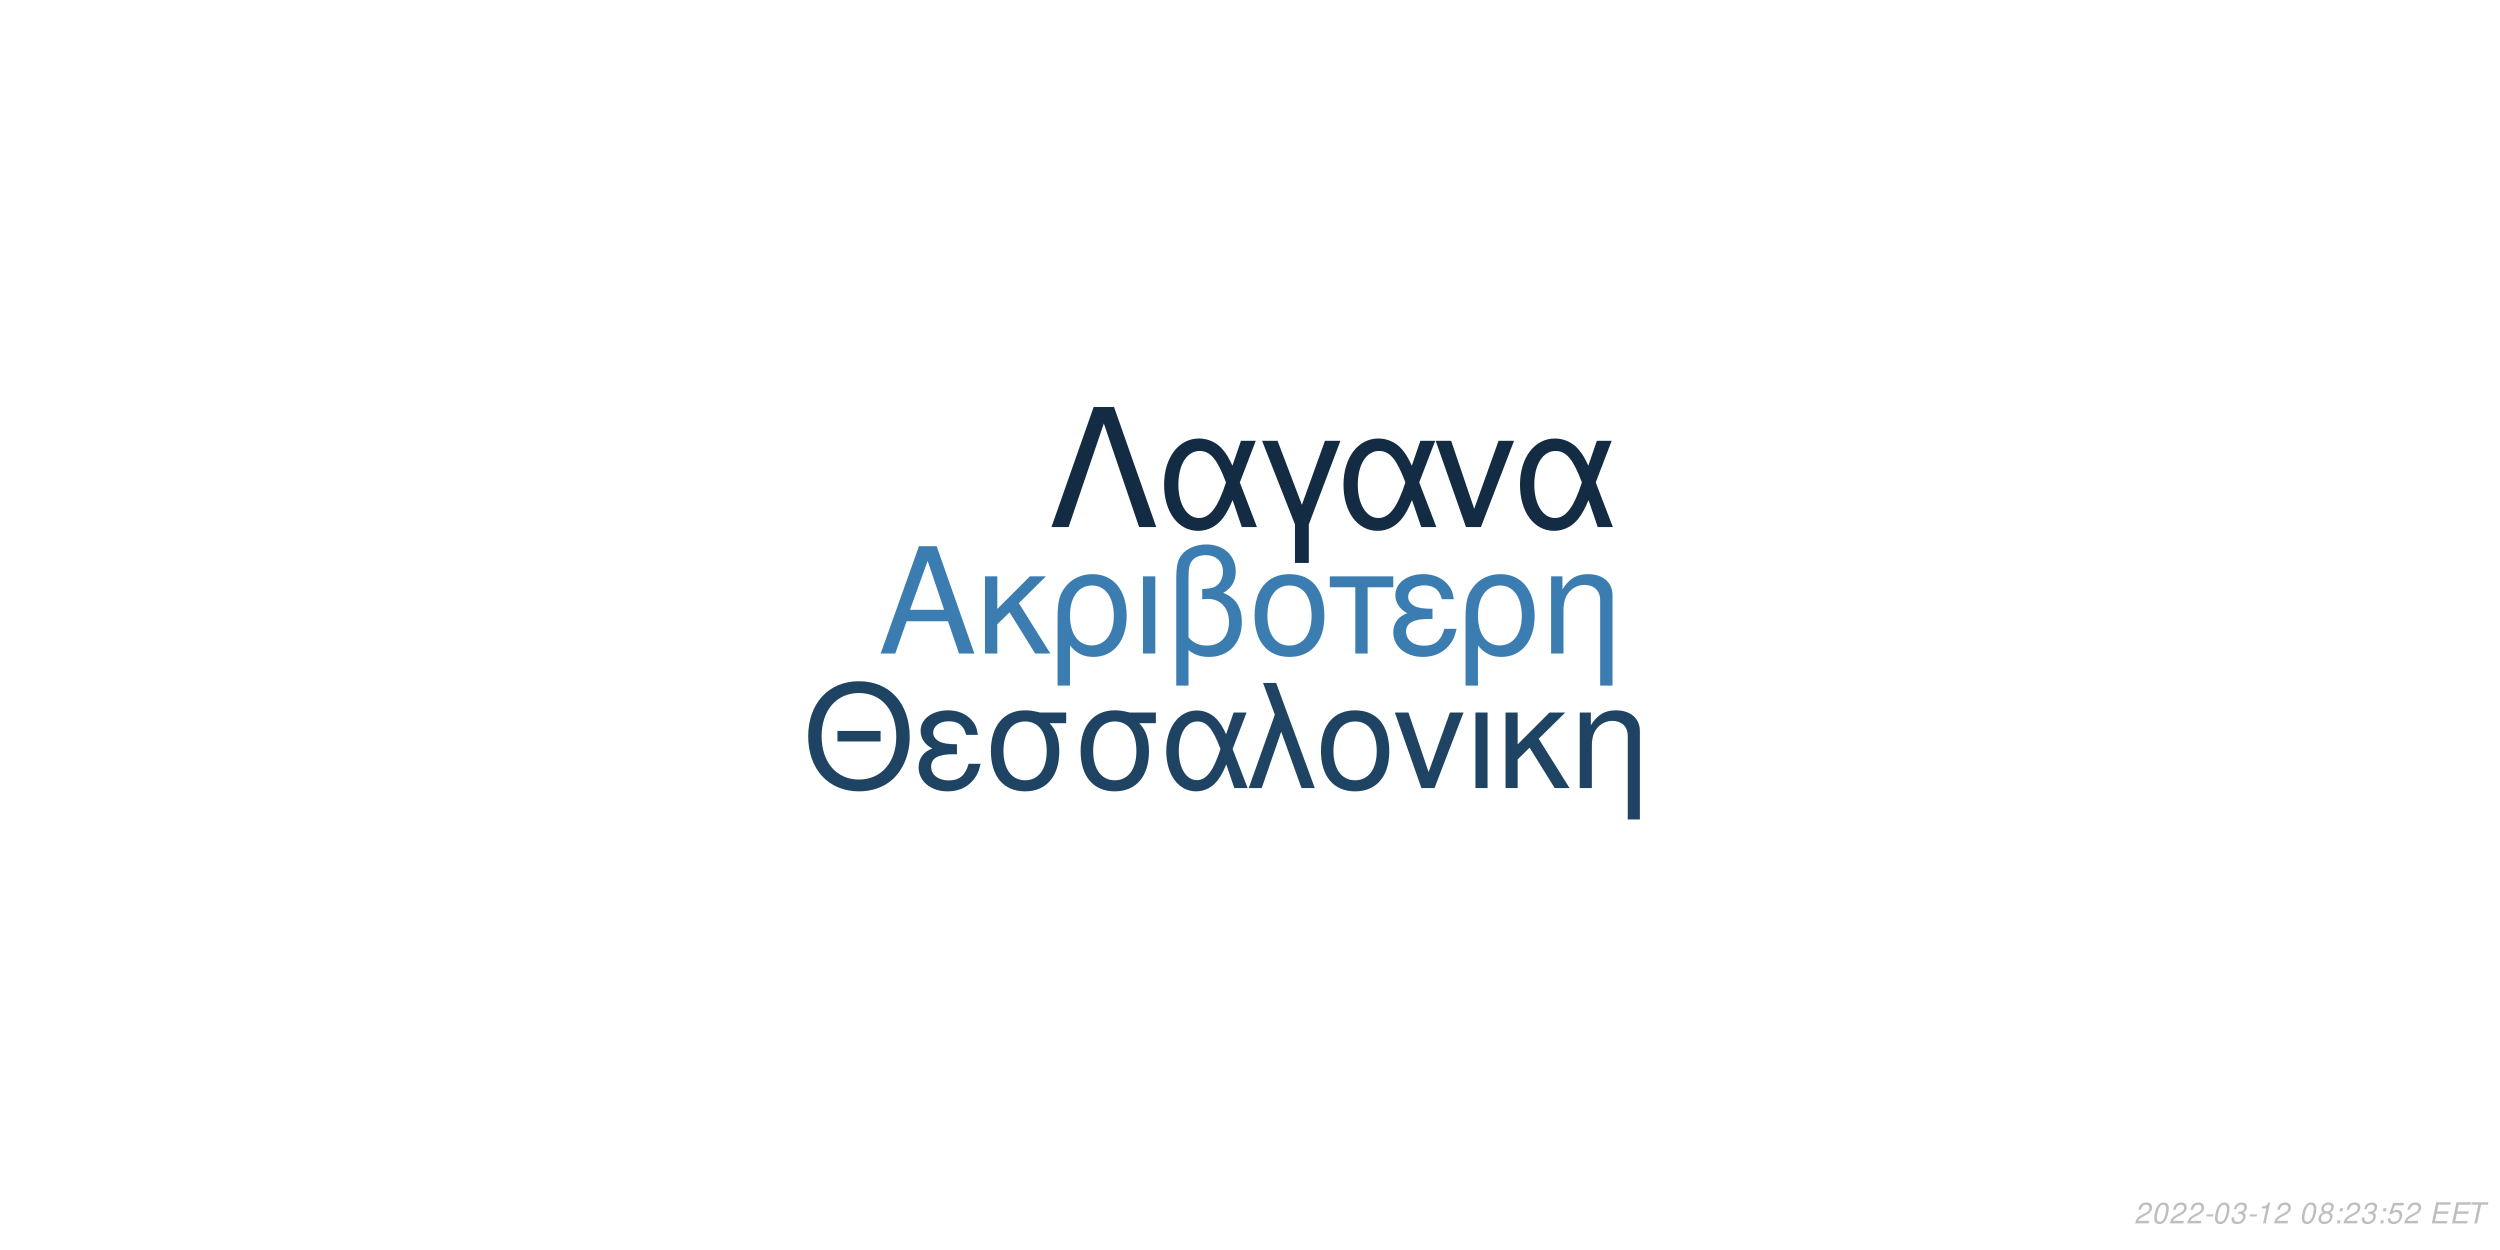
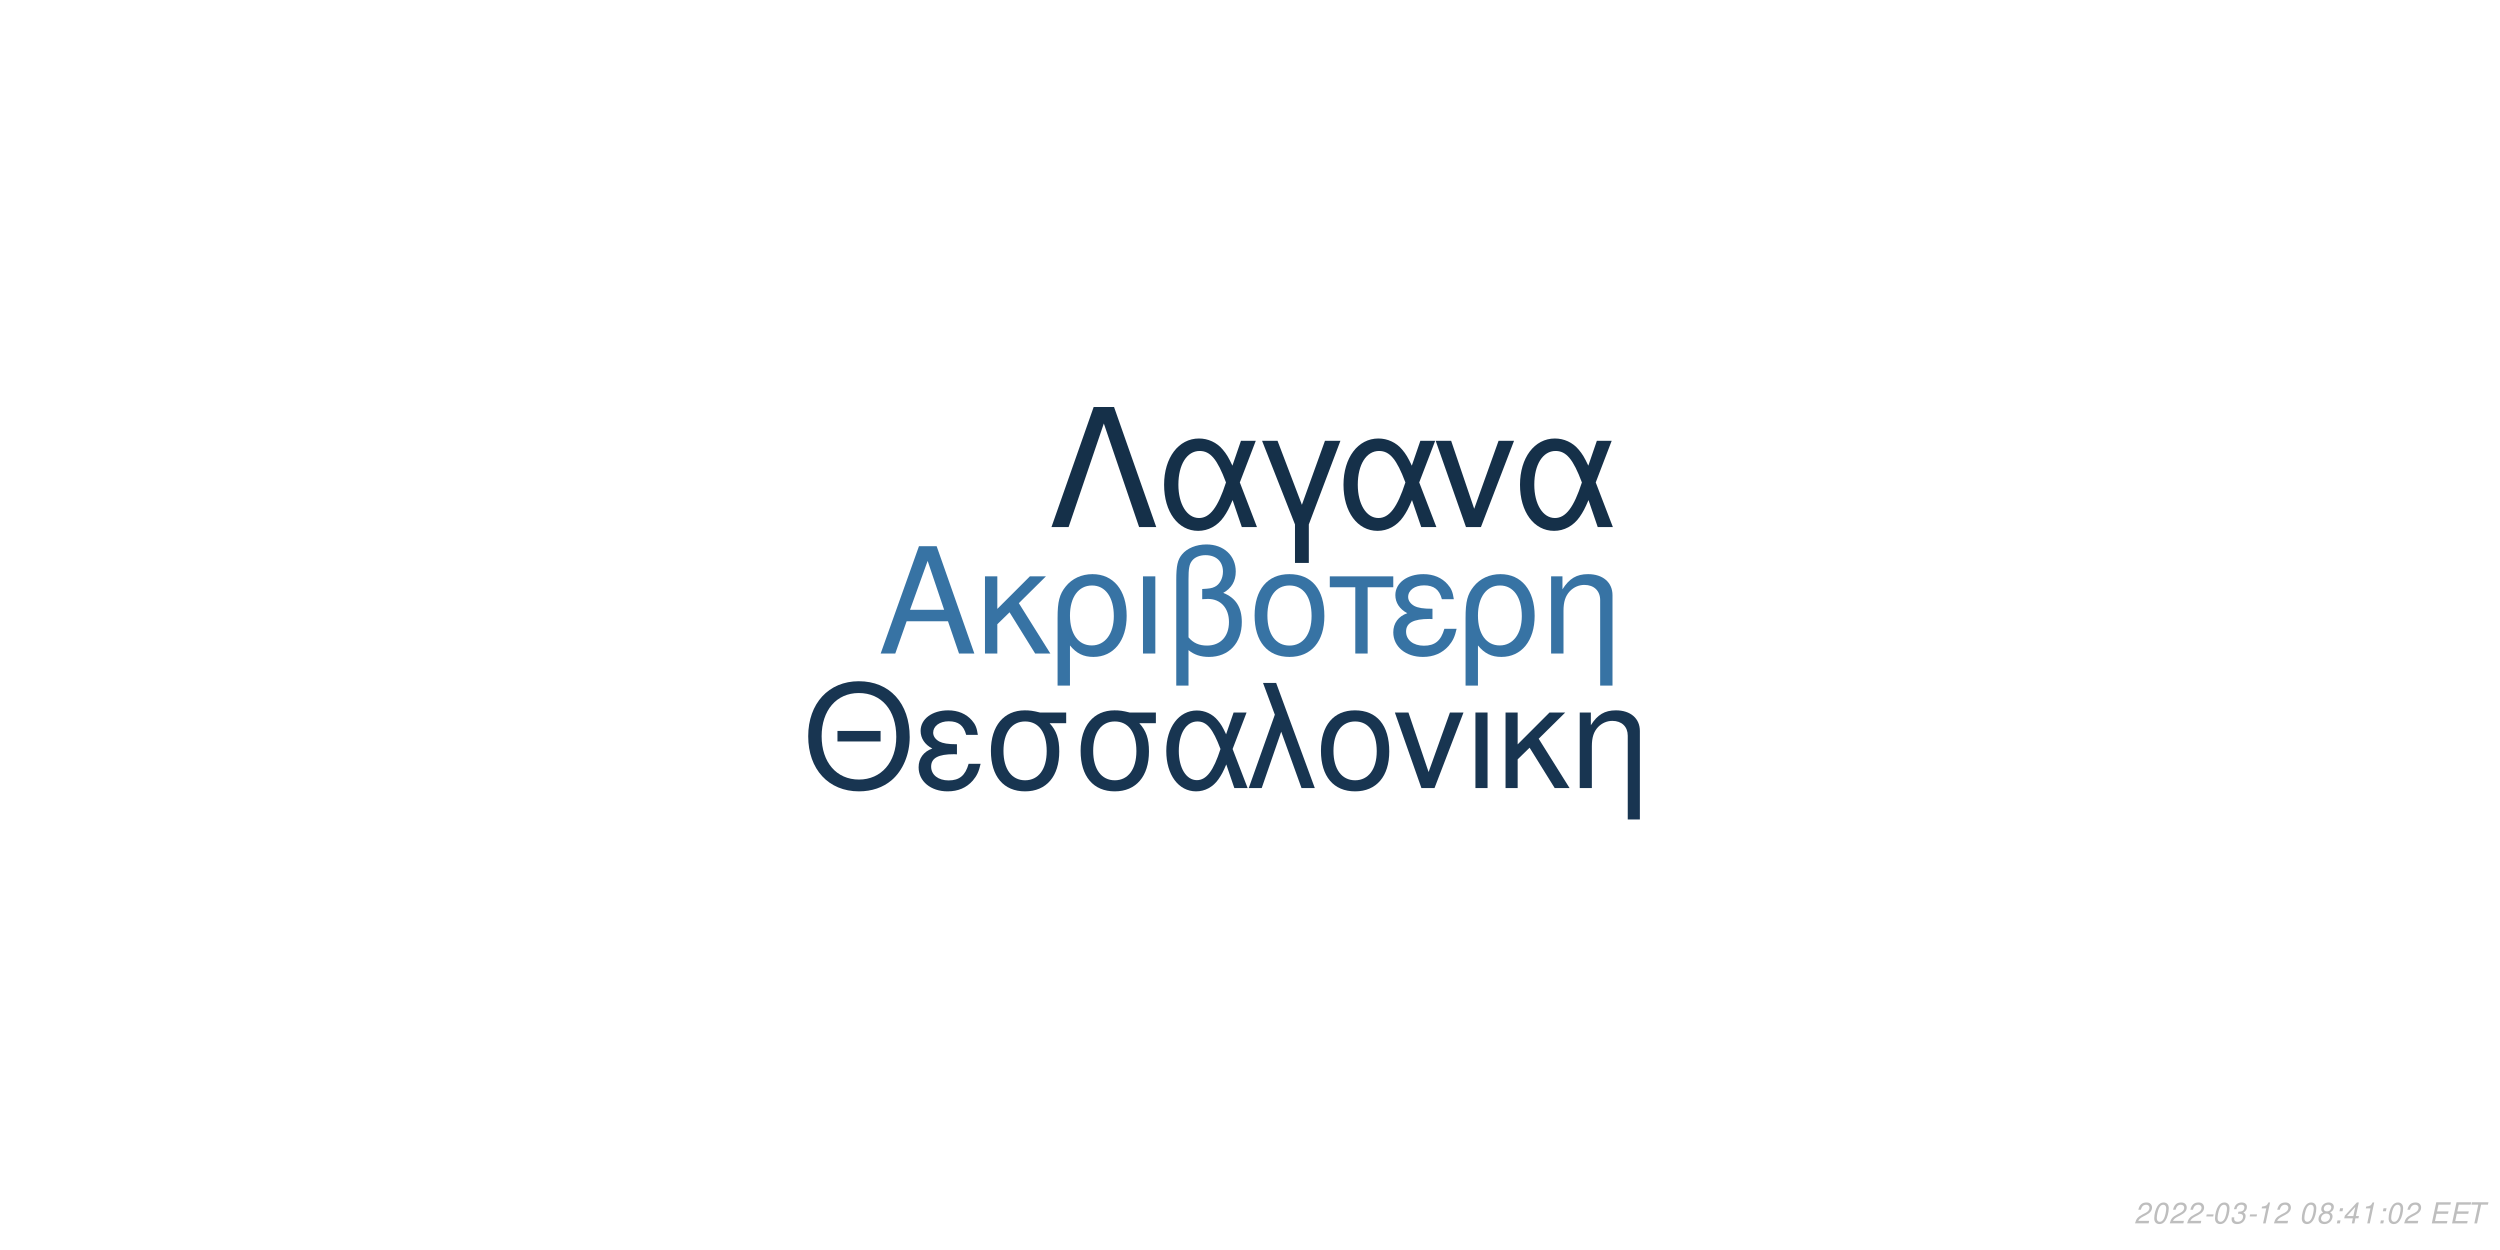
<svg xmlns="http://www.w3.org/2000/svg" xmlns:xlink="http://www.w3.org/1999/xlink" width="864pt" height="432pt" viewBox="0 0 864 432" version="1.1">
  <defs>
    <g>
      <symbol overflow="visible" id="glyph0-0">
        <path style="stroke:none;" d="" />
      </symbol>
      <symbol overflow="visible" id="glyph0-1">
        <path style="stroke:none;" d="M 24.125 -11.141 L 27.938 0 L 33.234 0 L 20.203 -37.094 L 14.094 -37.094 L 0.859 0 L 5.906 0 L 9.828 -11.141 Z M 22.797 -15.109 L 11 -15.109 L 17.094 -32.016 Z M 22.797 -15.109 " />
      </symbol>
      <symbol overflow="visible" id="glyph0-2">
        <path style="stroke:none;" d="M 7.172 -15.422 L 7.172 -26.672 L 2.906 -26.672 L 2.906 0 L 7.172 0 L 7.172 -10.125 L 11.406 -14.25 L 20.25 0 L 25.5 0 L 14.609 -17.406 L 23.969 -26.672 L 18.422 -26.672 Z M 7.172 -15.422 " />
      </symbol>
      <symbol overflow="visible" id="glyph0-3">
        <path style="stroke:none;" d="M 3 11.094 L 7.281 11.094 L 7.281 -2.797 C 9.516 -0.047 11.953 1.172 15.375 1.172 C 22.344 1.172 26.875 -4.422 26.875 -13.031 C 26.875 -21.891 22.297 -27.438 15.062 -27.438 C 11.297 -27.438 7.984 -25.906 5.797 -23.156 C 3.672 -20.516 3 -17.969 3 -12.359 Z M 14.906 -23.516 C 19.547 -23.516 22.438 -19.438 22.438 -12.922 C 22.438 -6.812 19.391 -2.797 14.812 -2.797 C 10.172 -2.797 7.281 -6.766 7.281 -13.125 C 7.281 -19.484 10.234 -23.516 14.906 -23.516 Z M 14.906 -23.516 " />
      </symbol>
      <symbol overflow="visible" id="glyph0-4">
        <path style="stroke:none;" d="M 3.516 0 L 7.781 0 L 7.781 -26.672 L 3.516 -26.672 Z M 3.516 0 " />
      </symbol>
      <symbol overflow="visible" id="glyph0-5">
        <path style="stroke:none;" d="M 4.016 11.094 L 8.25 11.094 L 8.25 -1.172 C 10.172 0.406 12.422 1.172 15.312 1.172 C 22.188 1.172 26.672 -3.609 26.672 -10.891 C 26.672 -15.984 24.578 -19.234 20.25 -20.969 C 23.109 -22.547 24.578 -25.031 24.578 -28.344 C 24.578 -33.844 20.406 -37.703 14.453 -37.703 C 10.938 -37.703 7.734 -36.391 6 -34.25 C 4.484 -32.422 4.016 -30.328 4.016 -25.391 Z M 8.25 -25.656 C 8.25 -29.359 8.5 -30.844 9.469 -32.062 C 10.375 -33.281 12.156 -34 14.094 -34 C 17.812 -34 20.156 -31.812 20.156 -28.297 C 20.156 -25.953 18.984 -23.812 17.297 -23.047 C 16.281 -22.547 15.469 -22.438 12.984 -22.297 L 12.984 -18.781 C 13.734 -18.828 14.344 -18.875 14.969 -18.875 C 19.344 -18.875 22.234 -15.719 22.234 -10.891 C 22.234 -5.906 19.281 -2.75 14.656 -2.75 C 11.953 -2.75 9.922 -3.609 8.25 -5.594 Z M 8.25 -25.656 " />
      </symbol>
      <symbol overflow="visible" id="glyph0-6">
        <path style="stroke:none;" d="M 14.094 -27.438 C 6.562 -27.438 2.094 -22.094 2.094 -13.125 C 2.094 -4.125 6.562 1.172 14.141 1.172 C 21.672 1.172 26.203 -4.172 26.203 -12.922 C 26.203 -22.188 21.828 -27.438 14.094 -27.438 Z M 14.141 -23.516 C 18.938 -23.516 21.781 -19.594 21.781 -12.984 C 21.781 -6.672 18.828 -2.75 14.141 -2.75 C 9.422 -2.75 6.516 -6.672 6.516 -13.125 C 6.516 -19.594 9.422 -23.516 14.141 -23.516 Z M 14.141 -23.516 " />
      </symbol>
      <symbol overflow="visible" id="glyph0-7">
        <path style="stroke:none;" d="M 7.891 0 L 12.156 0 L 12.156 -22.906 L 21.016 -22.906 L 21.016 -26.672 L -0.922 -26.672 L -0.922 -22.906 L 7.891 -22.906 Z M 7.891 0 " />
      </symbol>
      <symbol overflow="visible" id="glyph0-8">
        <path style="stroke:none;" d="M 14.562 -15.469 C 11.344 -15.469 9.562 -15.781 8.297 -16.438 C 6.922 -17.203 6.156 -18.328 6.156 -19.547 C 6.156 -21.891 8.453 -23.562 11.656 -23.562 C 15.062 -23.562 16.953 -22.094 17.812 -18.781 L 21.938 -18.781 C 21.578 -21.266 21.062 -22.5 19.797 -23.922 C 17.812 -26.203 14.906 -27.438 11.453 -27.438 C 5.797 -27.438 1.734 -24.375 1.734 -20.203 C 1.734 -17.609 3.156 -15.375 5.859 -13.938 C 2.797 -12.875 1.016 -10.484 1.016 -7.328 C 1.016 -2.391 5.297 1.172 11.25 1.172 C 14.969 1.172 17.906 -0.109 20.156 -2.641 C 21.578 -4.328 22.297 -5.797 22.906 -8.547 L 18.672 -8.547 C 17.5 -4.422 15.422 -2.703 11.609 -2.703 C 7.938 -2.703 5.438 -4.688 5.438 -7.578 C 5.438 -10.578 7.938 -11.953 13.484 -11.953 C 13.641 -11.953 14.094 -11.953 14.562 -11.906 Z M 14.562 -15.469 " />
      </symbol>
      <symbol overflow="visible" id="glyph0-9">
        <path style="stroke:none;" d="M 3.562 -26.672 L 3.562 0 L 7.844 0 L 7.844 -14.703 C 7.844 -17.906 8.5 -19.891 10.031 -21.531 C 11.406 -22.953 13.188 -23.719 15.062 -23.719 C 18.375 -23.719 20.516 -21.672 20.516 -18.469 L 20.516 11.094 L 24.781 11.094 L 24.781 -20.156 C 24.781 -24.578 21.469 -27.438 16.328 -27.438 C 12.359 -27.438 9.828 -25.906 7.484 -22.188 L 7.484 -26.672 Z M 3.562 -26.672 " />
      </symbol>
      <symbol overflow="visible" id="glyph1-0">
        <path style="stroke:none;" d="" />
      </symbol>
      <symbol overflow="visible" id="glyph1-1">
        <path style="stroke:none;" d="M 26.859 -19.734 L 11.953 -19.734 L 11.953 -16.094 L 26.859 -16.094 Z M 19.328 -36.922 C 8.922 -36.922 1.844 -29.25 1.844 -17.891 C 1.844 -6.484 8.875 1.141 19.391 1.141 C 23.812 1.141 27.703 -0.203 30.641 -2.688 C 34.578 -6.031 36.922 -11.656 36.922 -17.594 C 36.922 -29.297 30 -36.922 19.328 -36.922 Z M 19.328 -32.844 C 27.203 -32.844 32.281 -26.906 32.281 -17.688 C 32.281 -8.922 27.062 -2.938 19.391 -2.938 C 11.609 -2.938 6.484 -8.922 6.484 -17.891 C 6.484 -26.859 11.609 -32.844 19.328 -32.844 Z M 19.328 -32.844 " />
      </symbol>
      <symbol overflow="visible" id="glyph1-2">
        <path style="stroke:none;" d="M 14.25 -15.141 C 11.109 -15.141 9.375 -15.453 8.125 -16.094 C 6.781 -16.844 6.031 -17.938 6.031 -19.141 C 6.031 -21.422 8.266 -23.078 11.406 -23.078 C 14.75 -23.078 16.594 -21.625 17.438 -18.391 L 21.469 -18.391 C 21.125 -20.828 20.625 -22.031 19.391 -23.422 C 17.438 -25.656 14.594 -26.859 11.219 -26.859 C 5.688 -26.859 1.688 -23.875 1.688 -19.781 C 1.688 -17.234 3.094 -15.047 5.734 -13.656 C 2.734 -12.609 1 -10.266 1 -7.172 C 1 -2.344 5.188 1.141 11.016 1.141 C 14.656 1.141 17.547 -0.094 19.734 -2.594 C 21.125 -4.234 21.828 -5.688 22.422 -8.375 L 18.281 -8.375 C 17.141 -4.328 15.094 -2.641 11.359 -2.641 C 7.766 -2.641 5.328 -4.578 5.328 -7.422 C 5.328 -10.359 7.766 -11.703 13.203 -11.703 C 13.359 -11.703 13.797 -11.703 14.25 -11.656 Z M 14.25 -15.141 " />
      </symbol>
      <symbol overflow="visible" id="glyph1-3">
        <path style="stroke:none;" d="M 29 -26.109 L 19.938 -26.109 C 17.594 -26.703 16.438 -26.859 14.703 -26.859 C 7.469 -26.859 2.984 -21.469 2.984 -12.859 C 2.984 -4.031 7.375 1.141 14.797 1.141 C 22.172 1.141 26.609 -4.078 26.609 -12.656 C 26.609 -17.047 25.656 -19.828 23.266 -22.422 L 29 -22.422 Z M 14.797 -23.016 C 19.531 -23.016 22.266 -19.234 22.266 -12.75 C 22.266 -6.531 19.438 -2.688 14.797 -2.688 C 10.172 -2.688 7.328 -6.531 7.328 -12.859 C 7.328 -19.188 10.172 -23.016 14.797 -23.016 Z M 14.797 -23.016 " />
      </symbol>
      <symbol overflow="visible" id="glyph1-4">
        <path style="stroke:none;" d="M 29.344 -26.109 L 24.859 -26.109 L 22.266 -18.578 C 21.125 -21.031 20.484 -22.125 19.328 -23.469 C 17.547 -25.609 14.906 -26.812 12.156 -26.812 C 5.984 -26.812 1.594 -20.984 1.594 -12.812 C 1.594 -4.578 5.828 1.141 11.906 1.141 C 14.953 1.141 17.734 -0.344 19.625 -3.047 C 20.672 -4.531 21.281 -5.688 22.328 -8.172 L 25.109 0 L 29.703 0 L 24.516 -13.5 Z M 20.328 -13.5 C 17.891 -5.922 15.453 -2.734 12.156 -2.734 C 8.516 -2.734 5.922 -6.922 5.922 -12.812 C 5.922 -18.938 8.516 -23.016 12.359 -23.016 C 15.594 -23.016 17.688 -20.531 20.328 -13.5 Z M 20.328 -13.5 " />
      </symbol>
      <symbol overflow="visible" id="glyph1-5">
        <path style="stroke:none;" d="M 1.094 0 L 5.578 0 L 12.312 -19.484 L 19.328 0 L 23.922 0 L 10.562 -36.328 L 6.031 -36.328 L 10.109 -25.359 Z M 1.094 0 " />
      </symbol>
      <symbol overflow="visible" id="glyph1-6">
        <path style="stroke:none;" d="M 13.797 -26.859 C 6.422 -26.859 2.047 -21.625 2.047 -12.859 C 2.047 -4.031 6.422 1.141 13.859 1.141 C 21.234 1.141 25.656 -4.078 25.656 -12.656 C 25.656 -21.719 21.375 -26.859 13.797 -26.859 Z M 13.859 -23.016 C 18.531 -23.016 21.328 -19.188 21.328 -12.703 C 21.328 -6.531 18.438 -2.688 13.859 -2.688 C 9.219 -2.688 6.375 -6.531 6.375 -12.859 C 6.375 -19.188 9.219 -23.016 13.859 -23.016 Z M 13.859 -23.016 " />
      </symbol>
      <symbol overflow="visible" id="glyph1-7">
        <path style="stroke:none;" d="M 14.297 0 L 24.312 -26.109 L 19.625 -26.109 L 12.25 -5.531 L 5.281 -26.109 L 0.594 -26.109 L 9.766 0 Z M 14.297 0 " />
      </symbol>
      <symbol overflow="visible" id="glyph1-8">
        <path style="stroke:none;" d="M 3.438 0 L 7.625 0 L 7.625 -26.109 L 3.438 -26.109 Z M 3.438 0 " />
      </symbol>
      <symbol overflow="visible" id="glyph1-9">
        <path style="stroke:none;" d="M 7.031 -15.094 L 7.031 -26.109 L 2.844 -26.109 L 2.844 0 L 7.031 0 L 7.031 -9.922 L 11.156 -13.953 L 19.828 0 L 24.969 0 L 14.297 -17.047 L 23.469 -26.109 L 18.031 -26.109 Z M 7.031 -15.094 " />
      </symbol>
      <symbol overflow="visible" id="glyph1-10">
        <path style="stroke:none;" d="M 3.484 -26.109 L 3.484 0 L 7.672 0 L 7.672 -14.406 C 7.672 -17.547 8.328 -19.484 9.812 -21.078 C 11.156 -22.469 12.906 -23.219 14.75 -23.219 C 17.984 -23.219 20.078 -21.234 20.078 -18.094 L 20.078 10.859 L 24.266 10.859 L 24.266 -19.734 C 24.266 -24.062 21.031 -26.859 16 -26.859 C 12.109 -26.859 9.609 -25.359 7.328 -21.719 L 7.328 -26.109 Z M 3.484 -26.109 " />
      </symbol>
      <symbol overflow="visible" id="glyph2-0">
        <path style="stroke:none;" d="" />
      </symbol>
      <symbol overflow="visible" id="glyph2-1">
        <path style="stroke:none;" d="M 22.531 -41.484 L 15.484 -41.484 L 0.906 0 L 6.828 0 L 19 -35.797 L 31.188 0 L 37.109 0 Z M 22.531 -41.484 " />
      </symbol>
      <symbol overflow="visible" id="glyph2-2">
        <path style="stroke:none;" d="M 33.516 -29.812 L 28.391 -29.812 L 25.438 -21.219 C 24.125 -24.016 23.391 -25.266 22.078 -26.797 C 20.031 -29.25 17.016 -30.609 13.891 -30.609 C 6.828 -30.609 1.828 -23.953 1.828 -14.625 C 1.828 -5.234 6.656 1.312 13.594 1.312 C 17.078 1.312 20.266 -0.391 22.422 -3.469 C 23.609 -5.172 24.297 -6.484 25.5 -9.328 L 28.688 0 L 33.922 0 L 28 -15.422 Z M 23.219 -15.422 C 20.422 -6.766 17.641 -3.125 13.891 -3.125 C 9.734 -3.125 6.766 -7.906 6.766 -14.625 C 6.766 -21.625 9.734 -26.297 14.109 -26.297 C 17.812 -26.297 20.203 -23.453 23.219 -15.422 Z M 23.219 -15.422 " />
      </symbol>
      <symbol overflow="visible" id="glyph2-3">
        <path style="stroke:none;" d="M 12.062 12.406 L 16.844 12.406 L 16.844 -0.906 L 27.766 -29.812 L 22.422 -29.812 L 14.453 -7.688 L 6.031 -29.812 L 0.688 -29.812 L 12.062 -0.906 Z M 12.062 12.406 " />
      </symbol>
      <symbol overflow="visible" id="glyph2-4">
        <path style="stroke:none;" d="M 16.328 0 L 27.766 -29.812 L 22.422 -29.812 L 14 -6.312 L 6.031 -29.812 L 0.688 -29.812 L 11.156 0 Z M 16.328 0 " />
      </symbol>
      <symbol overflow="visible" id="glyph3-0">
        <path style="stroke:none;" d="" />
      </symbol>
      <symbol overflow="visible" id="glyph3-1">
        <path style="stroke:none;" d="M 5.234 -0.875 L 1.469 -0.875 C 1.641 -1.375 2.203 -1.891 3.109 -2.344 L 4.234 -2.938 C 5.562 -3.625 6.219 -4.469 6.219 -5.484 C 6.219 -5.938 6.062 -6.359 5.797 -6.656 C 5.469 -7.047 4.984 -7.234 4.312 -7.234 C 2.766 -7.234 1.891 -6.453 1.484 -4.734 L 2.375 -4.734 C 2.484 -5.188 2.609 -5.484 2.797 -5.75 C 3.094 -6.203 3.609 -6.453 4.188 -6.453 C 4.891 -6.453 5.344 -6.031 5.344 -5.375 C 5.344 -4.703 4.859 -4.094 4.016 -3.656 L 2.984 -3.125 C 1.234 -2.188 0.797 -1.656 0.344 -0.016 L 5.047 -0.016 Z M 5.234 -0.875 " />
      </symbol>
      <symbol overflow="visible" id="glyph3-2">
        <path style="stroke:none;" d="M 4.203 -7.234 C 3.375 -7.234 2.688 -6.812 2.125 -5.984 C 1.484 -5.047 0.984 -3.188 0.984 -1.734 C 0.984 -1.109 1.172 -0.562 1.484 -0.266 C 1.797 0.047 2.281 0.234 2.766 0.234 C 3.625 0.234 4.281 -0.156 4.859 -1.016 C 5.516 -1.953 6 -3.797 6 -5.266 C 6 -6.5 5.328 -7.234 4.203 -7.234 Z M 4.094 -6.453 C 4.734 -6.453 5.125 -5.984 5.125 -5.156 C 5.125 -4.203 4.781 -2.625 4.406 -1.812 C 3.984 -0.938 3.516 -0.547 2.875 -0.547 C 2.25 -0.547 1.875 -1.031 1.875 -1.828 C 1.875 -2.797 2.203 -4.344 2.594 -5.203 C 2.984 -6.047 3.453 -6.453 4.094 -6.453 Z M 4.094 -6.453 " />
      </symbol>
      <symbol overflow="visible" id="glyph3-3">
        <path style="stroke:none;" d="M 3.516 -3.125 L 1.125 -3.125 L 0.969 -2.406 L 3.359 -2.406 Z M 3.516 -3.125 " />
      </symbol>
      <symbol overflow="visible" id="glyph3-4">
        <path style="stroke:none;" d="M 2.922 -3.312 C 3.125 -3.344 3.234 -3.344 3.375 -3.344 C 4.203 -3.344 4.688 -3 4.688 -2.406 C 4.688 -1.312 3.906 -0.547 2.781 -0.547 C 2.047 -0.547 1.594 -0.938 1.594 -1.562 C 1.594 -1.719 1.609 -1.844 1.656 -2.094 L 0.766 -2.094 C 0.734 -1.797 0.719 -1.641 0.719 -1.469 C 0.719 -0.375 1.406 0.234 2.641 0.234 C 3.547 0.234 4.297 -0.078 4.812 -0.656 C 5.266 -1.156 5.562 -1.875 5.562 -2.547 C 5.562 -3.125 5.344 -3.453 4.797 -3.734 C 5.641 -4.234 6.016 -4.844 6.016 -5.734 C 6.016 -6.656 5.312 -7.234 4.203 -7.234 C 3.375 -7.234 2.672 -6.938 2.188 -6.375 C 1.891 -6.031 1.703 -5.641 1.516 -4.906 L 2.391 -4.906 C 2.5 -5.359 2.594 -5.594 2.734 -5.812 C 3.047 -6.234 3.516 -6.453 4.078 -6.453 C 4.734 -6.453 5.141 -6.125 5.141 -5.578 C 5.141 -5.188 5.016 -4.797 4.797 -4.547 C 4.516 -4.234 4 -4.062 3.266 -4.062 L 3.078 -4.062 Z M 2.922 -3.312 " />
      </symbol>
      <symbol overflow="visible" id="glyph3-5">
        <path style="stroke:none;" d="M 3.703 -5.188 L 2.594 0 L 3.469 0 L 5.016 -7.234 L 4.438 -7.234 C 3.906 -6.156 3.688 -6.016 2.234 -5.812 L 2.109 -5.188 Z M 3.703 -5.188 " />
      </symbol>
      <symbol overflow="visible" id="glyph3-6">
        <path style="stroke:none;" d="" />
      </symbol>
      <symbol overflow="visible" id="glyph3-7">
        <path style="stroke:none;" d="M 4.766 -3.797 C 5.078 -3.969 5.234 -4.078 5.438 -4.234 C 5.812 -4.594 6.062 -5.172 6.062 -5.734 C 6.062 -6.625 5.344 -7.234 4.266 -7.234 C 2.812 -7.234 1.703 -6.219 1.703 -4.875 C 1.703 -4.406 1.875 -4.125 2.359 -3.812 C 1.297 -3.312 0.75 -2.516 0.75 -1.469 C 0.75 -0.438 1.547 0.234 2.812 0.234 C 3.656 0.234 4.359 -0.094 4.938 -0.734 C 5.359 -1.234 5.609 -1.859 5.609 -2.438 C 5.609 -3.047 5.312 -3.516 4.766 -3.797 Z M 4.109 -6.453 C 4.797 -6.453 5.188 -6.125 5.188 -5.578 C 5.188 -5.266 5.062 -4.922 4.859 -4.672 C 4.562 -4.312 4.188 -4.156 3.656 -4.156 C 2.984 -4.156 2.594 -4.453 2.594 -4.984 C 2.594 -5.859 3.203 -6.453 4.109 -6.453 Z M 3.453 -3.406 C 4.234 -3.406 4.734 -2.984 4.734 -2.312 C 4.734 -1.312 3.922 -0.547 2.875 -0.547 C 2.125 -0.547 1.625 -0.969 1.625 -1.625 C 1.625 -2.609 2.438 -3.406 3.453 -3.406 Z M 3.453 -3.406 " />
      </symbol>
      <symbol overflow="visible" id="glyph3-8">
        <path style="stroke:none;" d="M 2.359 -1.031 L 1.312 -1.031 L 1.094 0 L 2.141 0 Z M 3.266 -5.234 L 2.219 -5.234 L 2 -4.203 L 3.047 -4.203 Z M 3.266 -5.234 " />
      </symbol>
      <symbol overflow="visible" id="glyph3-9">
-         <path style="stroke:none;" d="M 6.297 -7.094 L 2.594 -7.094 L 1.234 -3.234 L 2.047 -3.234 C 2.656 -3.766 2.938 -3.906 3.531 -3.906 C 4.328 -3.906 4.797 -3.453 4.797 -2.688 C 4.797 -1.438 3.969 -0.547 2.828 -0.547 C 2.031 -0.547 1.609 -0.938 1.578 -1.734 L 0.703 -1.734 L 0.703 -1.516 C 0.703 -0.938 0.844 -0.547 1.188 -0.266 C 1.562 0.062 2.078 0.234 2.703 0.234 C 3.656 0.234 4.391 -0.156 4.984 -0.922 C 5.422 -1.5 5.672 -2.234 5.672 -2.953 C 5.672 -4 4.938 -4.672 3.812 -4.672 C 3.328 -4.672 2.906 -4.547 2.406 -4.234 L 3.109 -6.219 L 6.109 -6.219 Z M 6.297 -7.094 " />
+         <path style="stroke:none;" d="M 3.625 -1.75 L 3.266 0 L 4.141 0 L 4.516 -1.75 L 5.562 -1.75 L 5.734 -2.531 L 4.688 -2.531 L 5.688 -7.234 L 5.016 -7.234 L 0.844 -2.672 L 0.641 -1.75 Z M 3.797 -2.531 L 1.594 -2.531 L 4.469 -5.703 Z M 3.797 -2.531 " />
      </symbol>
      <symbol overflow="visible" id="glyph3-10">
        <path style="stroke:none;" d="M 2.547 -3.312 L 6.5 -3.312 L 6.688 -4.141 L 2.719 -4.141 L 3.219 -6.469 L 7.344 -6.469 L 7.516 -7.297 L 2.453 -7.297 L 0.906 0 L 6.125 0 L 6.297 -0.812 L 2.016 -0.812 Z M 2.547 -3.312 " />
      </symbol>
      <symbol overflow="visible" id="glyph3-11">
        <path style="stroke:none;" d="M 4.938 -6.469 L 7.312 -6.469 L 7.484 -7.297 L 1.75 -7.297 L 1.578 -6.469 L 3.984 -6.469 L 2.609 0 L 3.547 0 Z M 4.938 -6.469 " />
      </symbol>
    </g>
  </defs>
  <g id="surface1">
    <rect x="0" y="0" width="864" height="432" style="fill:rgb(100%,100%,100%);fill-opacity:1;stroke:none;" />
-     <g style="fill:rgb(23.529%,49.02%,69.412%);fill-opacity:1;">
+     <g style="fill:rgb(21.569%,45.098%,64.314%);fill-opacity:1;">
      <use xlink:href="#glyph0-1" x="303.5" y="225.861" />
      <use xlink:href="#glyph0-2" x="337.5" y="225.861" />
      <use xlink:href="#glyph0-3" x="362.5" y="225.861" />
      <use xlink:href="#glyph0-4" x="391.5" y="225.861" />
      <use xlink:href="#glyph0-5" x="402.5" y="225.861" />
      <use xlink:href="#glyph0-6" x="431.5" y="225.861" />
      <use xlink:href="#glyph0-7" x="460.5" y="225.861" />
      <use xlink:href="#glyph0-8" x="480.5" y="225.861" />
      <use xlink:href="#glyph0-3" x="503.5" y="225.861" />
      <use xlink:href="#glyph0-9" x="532.5" y="225.861" />
    </g>
-     <g style="fill:rgb(12.157%,26.275%,38.824%);fill-opacity:1;">
+     <g style="fill:rgb(9.412%,20.784%,31.765%);fill-opacity:1;">
      <use xlink:href="#glyph1-1" x="277.473" y="272.354" />
      <use xlink:href="#glyph1-2" x="316.473" y="272.354" />
      <use xlink:href="#glyph1-3" x="339.473" y="272.354" />
      <use xlink:href="#glyph1-3" x="370.473" y="272.354" />
      <use xlink:href="#glyph1-4" x="401.473" y="272.354" />
      <use xlink:href="#glyph1-5" x="430.473" y="272.354" />
      <use xlink:href="#glyph1-6" x="454.473" y="272.354" />
      <use xlink:href="#glyph1-7" x="481.473" y="272.354" />
      <use xlink:href="#glyph1-8" x="506.473" y="272.354" />
      <use xlink:href="#glyph1-9" x="517.473" y="272.354" />
      <use xlink:href="#glyph1-10" x="542.473" y="272.354" />
    </g>
-     <g style="fill:rgb(7.451%,16.863%,26.275%);fill-opacity:1;">
+     <g style="fill:rgb(8.235%,18.824%,28.627%);fill-opacity:1;">
      <use xlink:href="#glyph2-1" x="362.484" y="182.152" />
      <use xlink:href="#glyph2-2" x="400.484" y="182.152" />
      <use xlink:href="#glyph2-3" x="435.484" y="182.152" />
      <use xlink:href="#glyph2-2" x="462.484" y="182.152" />
      <use xlink:href="#glyph2-4" x="495.484" y="182.152" />
      <use xlink:href="#glyph2-2" x="523.484" y="182.152" />
    </g>
    <g style="fill:rgb(74.51%,74.51%,74.51%);fill-opacity:1;">
      <use xlink:href="#glyph3-1" x="737.52" y="422.81" />
      <use xlink:href="#glyph3-2" x="743.52" y="422.81" />
      <use xlink:href="#glyph3-1" x="749.52" y="422.81" />
      <use xlink:href="#glyph3-1" x="755.52" y="422.81" />
      <use xlink:href="#glyph3-3" x="761.52" y="422.81" />
      <use xlink:href="#glyph3-2" x="764.52" y="422.81" />
      <use xlink:href="#glyph3-4" x="770.52" y="422.81" />
      <use xlink:href="#glyph3-3" x="776.52" y="422.81" />
      <use xlink:href="#glyph3-5" x="779.52" y="422.81" />
      <use xlink:href="#glyph3-1" x="785.52" y="422.81" />
      <use xlink:href="#glyph3-6" x="791.52" y="422.81" />
      <use xlink:href="#glyph3-2" x="794.52" y="422.81" />
      <use xlink:href="#glyph3-7" x="800.52" y="422.81" />
      <use xlink:href="#glyph3-8" x="806.52" y="422.81" />
-       <use xlink:href="#glyph3-1" x="809.52" y="422.81" />
-       <use xlink:href="#glyph3-4" x="815.52" y="422.81" />
+       <use xlink:href="#glyph3-9" x="809.52" y="422.81" />
+       <use xlink:href="#glyph3-5" x="815.52" y="422.81" />
      <use xlink:href="#glyph3-8" x="821.52" y="422.81" />
-       <use xlink:href="#glyph3-9" x="824.52" y="422.81" />
+       <use xlink:href="#glyph3-2" x="824.52" y="422.81" />
      <use xlink:href="#glyph3-1" x="830.52" y="422.81" />
      <use xlink:href="#glyph3-6" x="836.52" y="422.81" />
      <use xlink:href="#glyph3-10" x="839.52" y="422.81" />
      <use xlink:href="#glyph3-10" x="846.52" y="422.81" />
      <use xlink:href="#glyph3-11" x="852.52" y="422.81" />
    </g>
  </g>
</svg>
